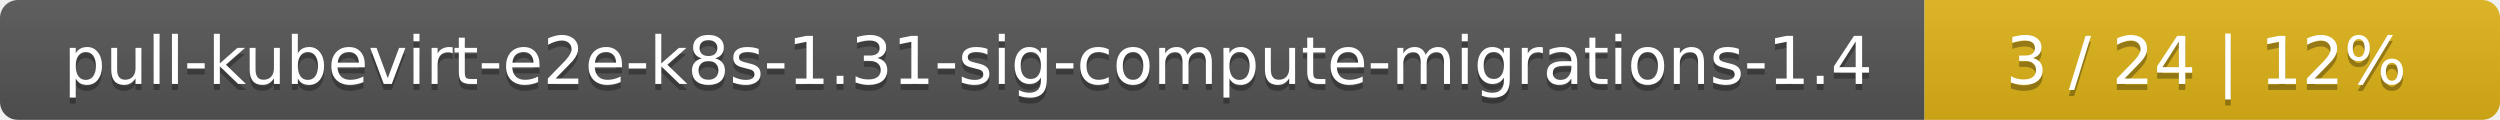
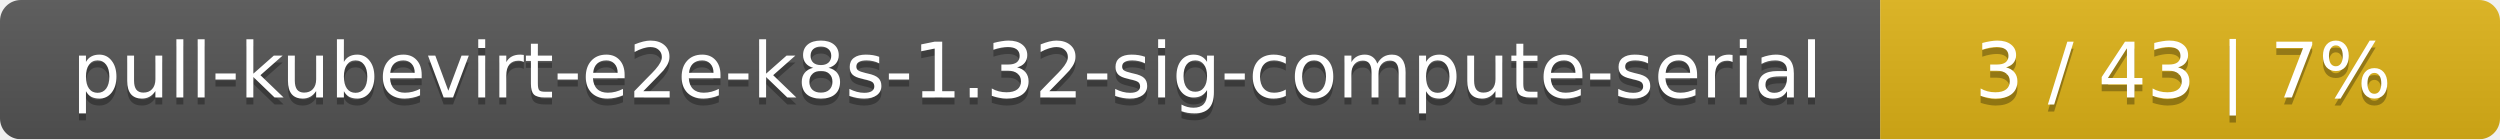
- <svg xmlns="http://www.w3.org/2000/svg" width="417" height="20">
+ <svg xmlns="http://www.w3.org/2000/svg" width="359" height="20">
  <linearGradient id="smooth" x2="0" y2="100%">
    <stop offset="0" stop-color="#bbb" stop-opacity=".1" />
    <stop offset="1" stop-opacity=".1" />
  </linearGradient>
  <mask id="round">
-     <rect width="417" height="20" rx="3" fill="#fff" />
+     <rect width="359" height="20" rx="3" fill="#fff" />
  </mask>
  <g mask="url(#round)">
-     <rect width="321" height="20" fill="#555" />
-     <rect x="321" width="96" height="20" fill="#dfb317" />
-     <rect width="417" height="20" fill="url(#smooth)" />
+     <rect width="270" height="20" fill="#555" />
+     <rect x="270" width="89" height="20" fill="#dfb317" />
+     <rect width="359" height="20" fill="url(#smooth)" />
  </g>
  <g fill="#fff" text-anchor="middle" font-family="DejaVu Sans,Verdana,Geneva,sans-serif" font-size="11">
-     <text x="161.5" y="15" fill="#010101" fill-opacity=".3">pull-kubevirt-e2e-k8s-1.31-sig-compute-migrations-1.4</text>
-     <text x="161.5" y="14">pull-kubevirt-e2e-k8s-1.31-sig-compute-migrations-1.4</text>
-     <text x="368" y="15" fill="#010101" fill-opacity=".3">3 / 24    |    12%</text>
-     <text x="368" y="14">3 / 24    |    12%</text>
+     <text x="136" y="15" fill="#010101" fill-opacity=".3">pull-kubevirt-e2e-k8s-1.32-sig-compute-serial</text>
+     <text x="136" y="14">pull-kubevirt-e2e-k8s-1.32-sig-compute-serial</text>
+     <text x="313.5" y="15" fill="#010101" fill-opacity=".3">3 / 43    |    7%</text>
+     <text x="313.5" y="14">3 / 43    |    7%</text>
  </g>
</svg>
